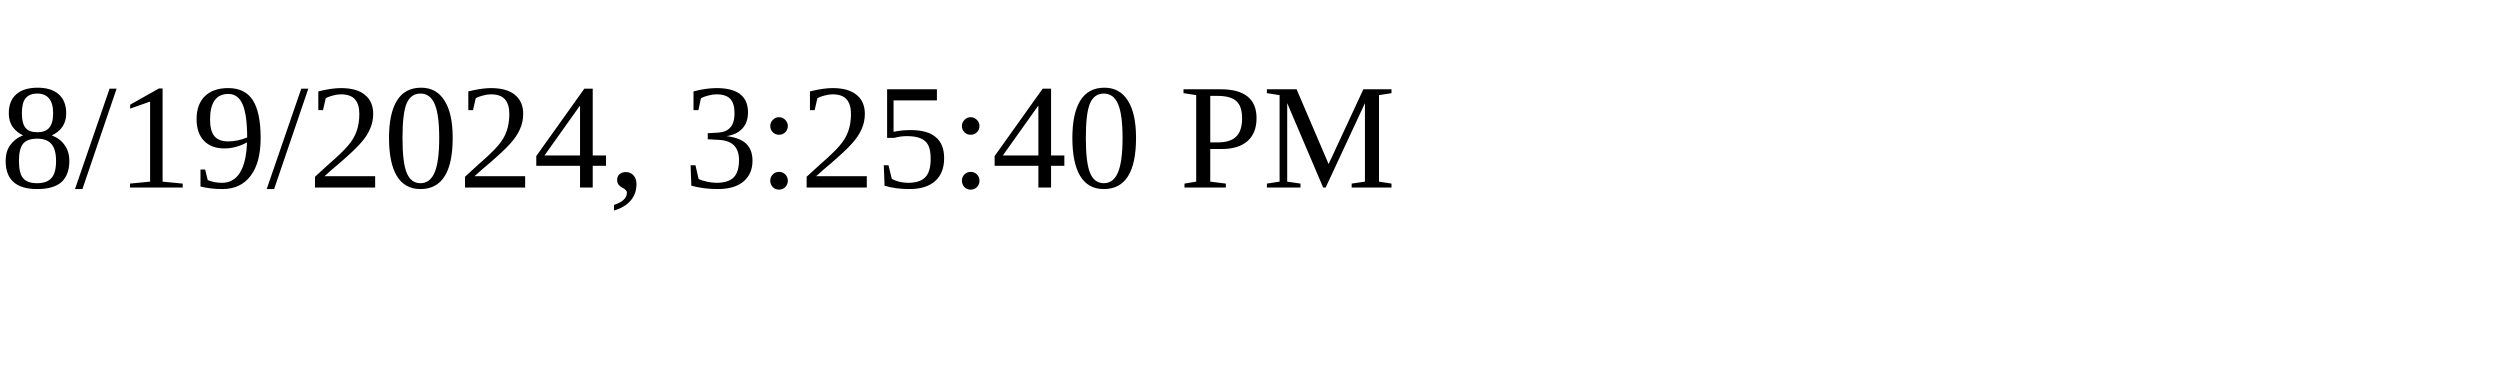
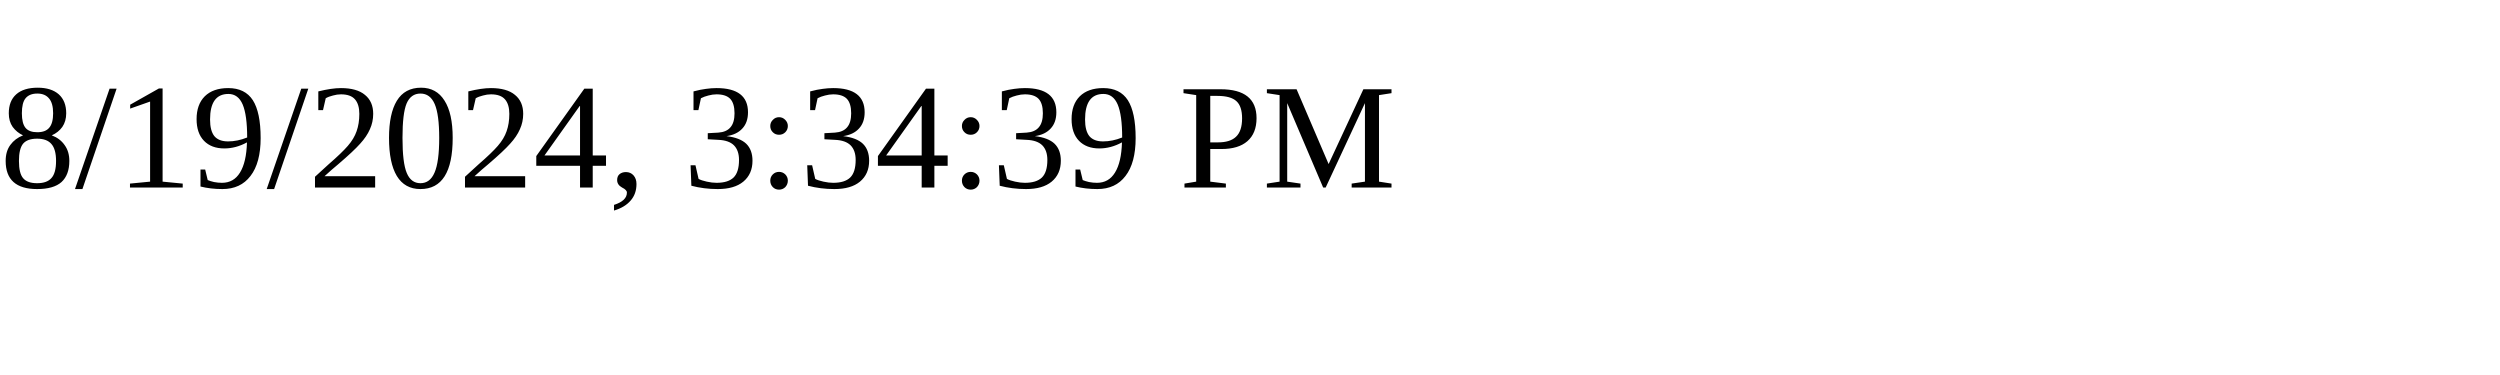
<svg xmlns="http://www.w3.org/2000/svg" height="30" width="200">
-   <text x="0" y="15">8/19/2024, 3:25:40 PM</text>
+   <text x="0" y="15">8/19/2024, 3:34:39 PM</text>
</svg>
